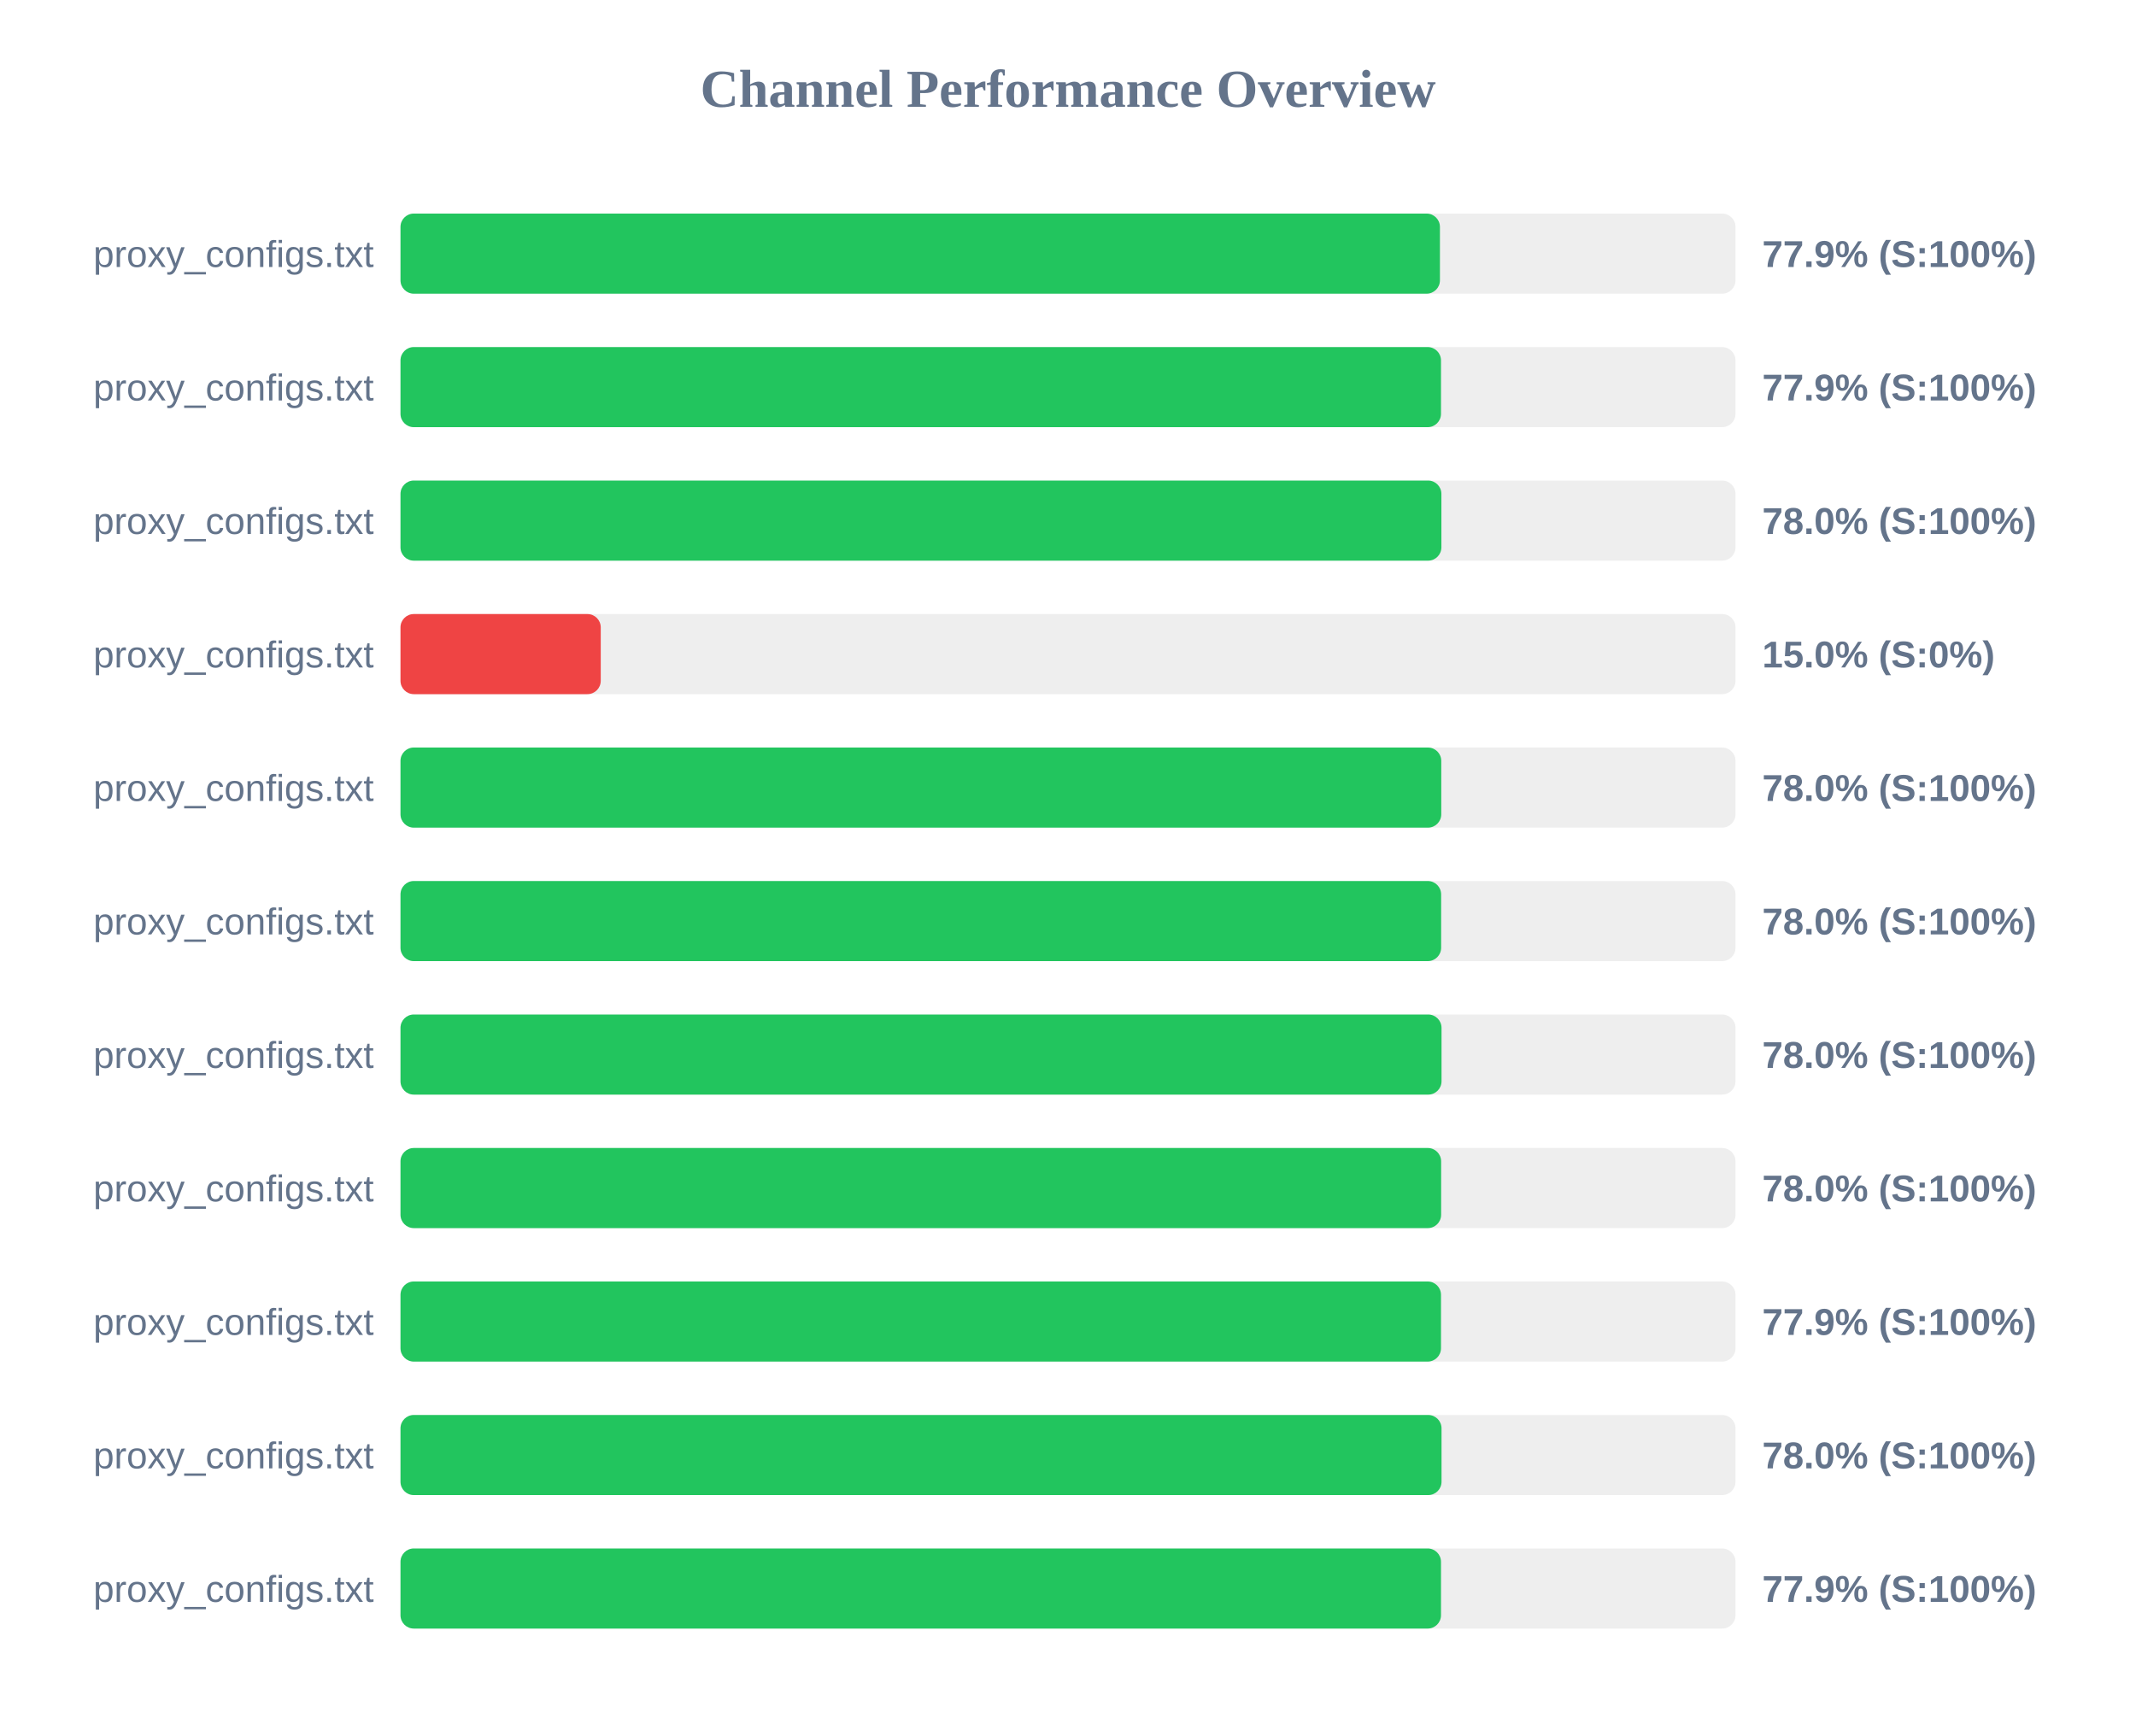
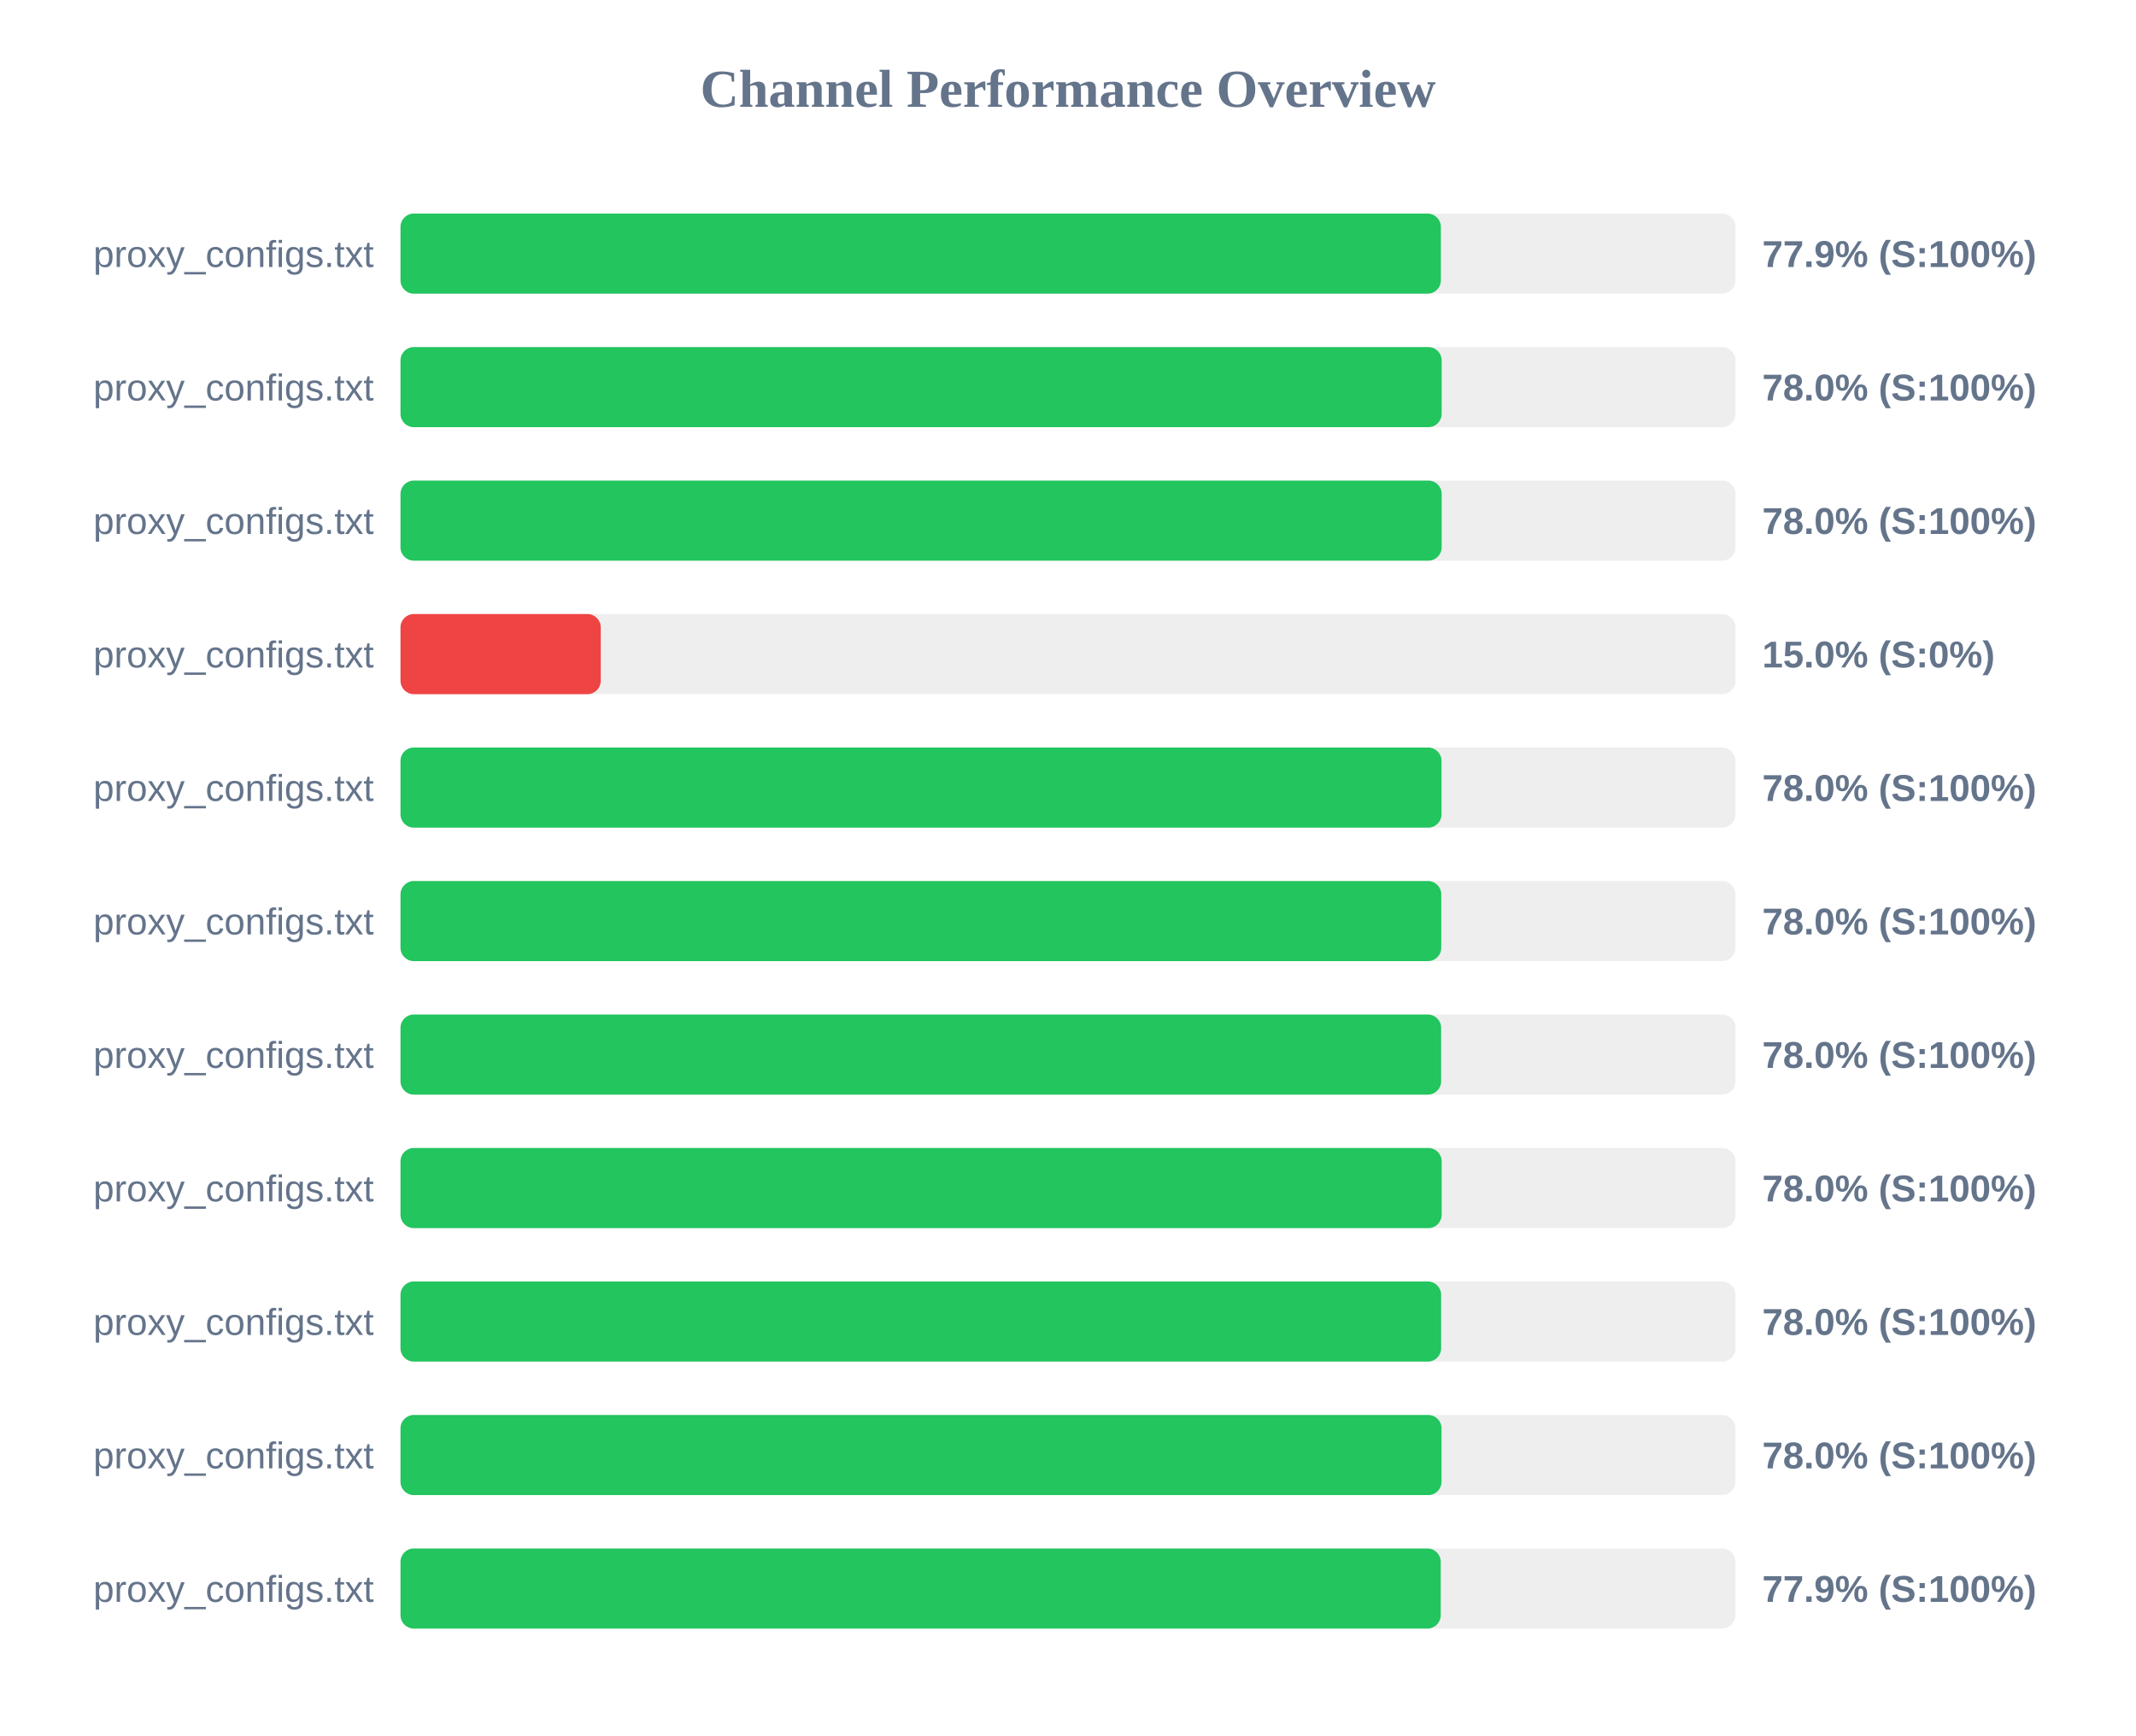
<svg xmlns="http://www.w3.org/2000/svg" width="800" height="650" version="1.1">
  <style>
        .row { font: 14px Arial; fill: #64748b; }
        .score { font: bold 14px Arial; fill: #64748b; }
    </style>
  <text x="400" y="40" text-anchor="middle" font-size="20px" font-weight="bold" fill="#64748b">Channel Performance Overview</text>
  <rect x="150" y="80" width="500" height="30" fill="#eee" rx="5" />
-   <rect x="150" y="80" width="389.3" height="30" fill="#22c55e" rx="5" />
+   <rect x="150" y="80" width="389.65" height="30" fill="#22c55e" rx="5" />
  <text x="140" y="100" text-anchor="end" class="row">proxy_configs.txt</text>
  <text x="660" y="100" text-anchor="start" class="score">77.9% (S:100%)</text>
  <rect x="150" y="130" width="500" height="30" fill="#eee" rx="5" />
-   <rect x="150" y="130" width="389.7" height="30" fill="#22c55e" rx="5" />
+   <rect x="150" y="130" width="389.95" height="30" fill="#22c55e" rx="5" />
  <text x="140" y="150" text-anchor="end" class="row">proxy_configs.txt</text>
-   <text x="660" y="150" text-anchor="start" class="score">77.9% (S:100%)</text>
+   <text x="660" y="150" text-anchor="start" class="score">78.0% (S:100%)</text>
  <rect x="150" y="180" width="500" height="30" fill="#eee" rx="5" />
-   <rect x="150" y="180" width="389.85" height="30" fill="#22c55e" rx="5" />
+   <rect x="150" y="180" width="389.95" height="30" fill="#22c55e" rx="5" />
  <text x="140" y="200" text-anchor="end" class="row">proxy_configs.txt</text>
  <text x="660" y="200" text-anchor="start" class="score">78.0% (S:100%)</text>
  <rect x="150" y="230" width="500" height="30" fill="#eee" rx="5" />
  <rect x="150" y="230" width="75.0" height="30" fill="#ef4444" rx="5" />
  <text x="140" y="250" text-anchor="end" class="row">proxy_configs.txt</text>
  <text x="660" y="250" text-anchor="start" class="score">15.0% (S:0%)</text>
  <rect x="150" y="280" width="500" height="30" fill="#eee" rx="5" />
-   <rect x="150" y="280" width="389.8" height="30" fill="#22c55e" rx="5" />
+   <rect x="150" y="280" width="389.9" height="30" fill="#22c55e" rx="5" />
  <text x="140" y="300" text-anchor="end" class="row">proxy_configs.txt</text>
  <text x="660" y="300" text-anchor="start" class="score">78.0% (S:100%)</text>
  <rect x="150" y="330" width="500" height="30" fill="#eee" rx="5" />
-   <rect x="150" y="330" width="389.75" height="30" fill="#22c55e" rx="5" />
+   <rect x="150" y="330" width="389.8" height="30" fill="#22c55e" rx="5" />
  <text x="140" y="350" text-anchor="end" class="row">proxy_configs.txt</text>
  <text x="660" y="350" text-anchor="start" class="score">78.0% (S:100%)</text>
  <rect x="150" y="380" width="500" height="30" fill="#eee" rx="5" />
-   <rect x="150" y="380" width="389.9" height="30" fill="#22c55e" rx="5" />
+   <rect x="150" y="380" width="389.75" height="30" fill="#22c55e" rx="5" />
  <text x="140" y="400" text-anchor="end" class="row">proxy_configs.txt</text>
  <text x="660" y="400" text-anchor="start" class="score">78.0% (S:100%)</text>
  <rect x="150" y="430" width="500" height="30" fill="#eee" rx="5" />
-   <rect x="150" y="430" width="389.75" height="30" fill="#22c55e" rx="5" />
+   <rect x="150" y="430" width="389.95" height="30" fill="#22c55e" rx="5" />
  <text x="140" y="450" text-anchor="end" class="row">proxy_configs.txt</text>
  <text x="660" y="450" text-anchor="start" class="score">78.0% (S:100%)</text>
  <rect x="150" y="480" width="500" height="30" fill="#eee" rx="5" />
-   <rect x="150" y="480" width="389.7" height="30" fill="#22c55e" rx="5" />
+   <rect x="150" y="480" width="389.75" height="30" fill="#22c55e" rx="5" />
  <text x="140" y="500" text-anchor="end" class="row">proxy_configs.txt</text>
-   <text x="660" y="500" text-anchor="start" class="score">77.9% (S:100%)</text>
+   <text x="660" y="500" text-anchor="start" class="score">78.0% (S:100%)</text>
  <rect x="150" y="530" width="500" height="30" fill="#eee" rx="5" />
  <rect x="150" y="530" width="389.9" height="30" fill="#22c55e" rx="5" />
  <text x="140" y="550" text-anchor="end" class="row">proxy_configs.txt</text>
  <text x="660" y="550" text-anchor="start" class="score">78.0% (S:100%)</text>
  <rect x="150" y="580" width="500" height="30" fill="#eee" rx="5" />
-   <rect x="150" y="580" width="389.7" height="30" fill="#22c55e" rx="5" />
+   <rect x="150" y="580" width="389.6" height="30" fill="#22c55e" rx="5" />
  <text x="140" y="600" text-anchor="end" class="row">proxy_configs.txt</text>
  <text x="660" y="600" text-anchor="start" class="score">77.9% (S:100%)</text>
</svg>
